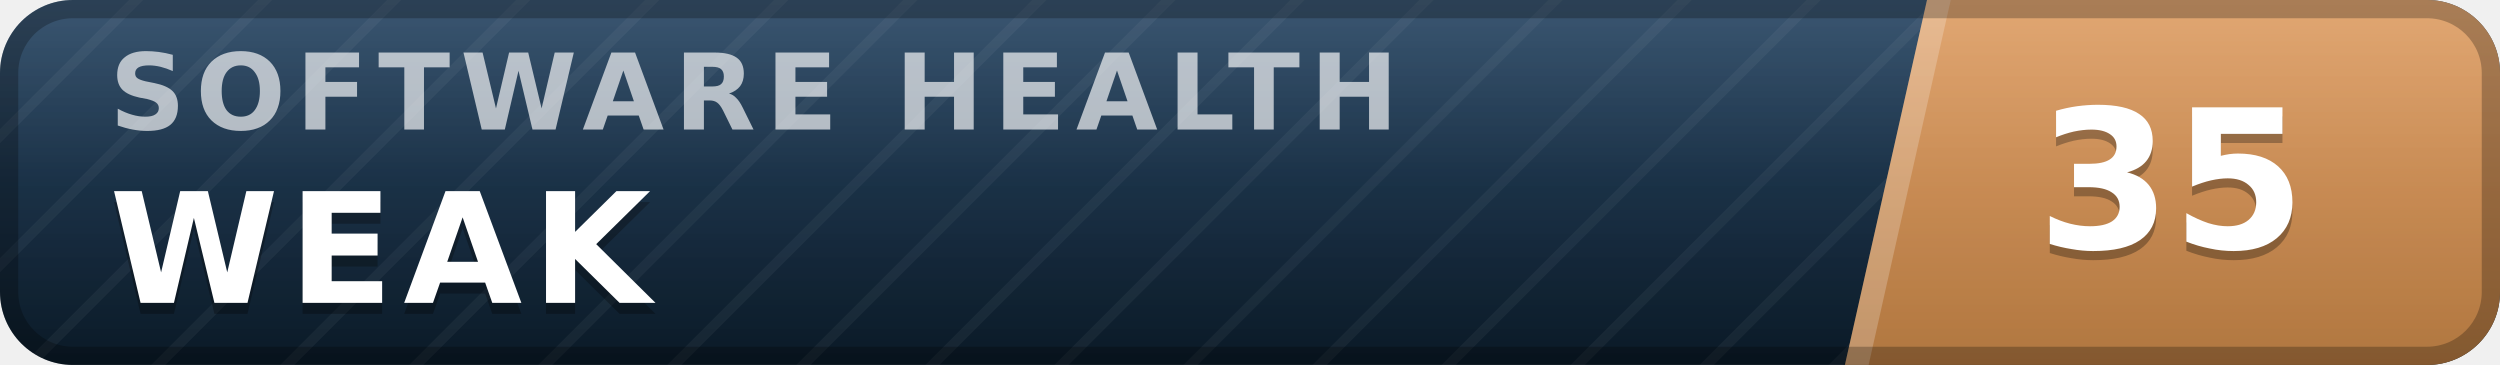
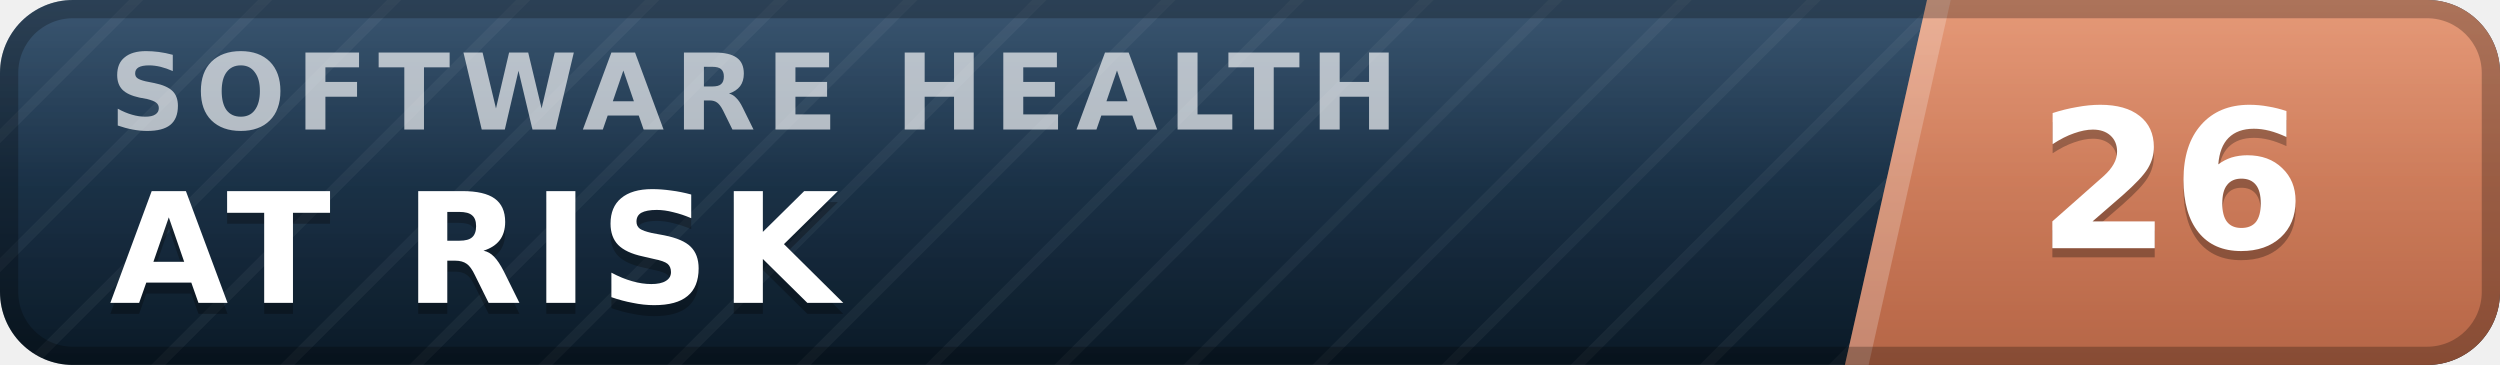
- <svg xmlns="http://www.w3.org/2000/svg" width="137" height="20" viewBox="0 0 137 20" role="img" aria-label="inspect.software software health index 35 of 100, weak" font-family="Verdana,DejaVu Sans,Geneva,sans-serif">
+ <svg xmlns="http://www.w3.org/2000/svg" width="137" height="20" viewBox="0 0 137 20" role="img" aria-label="inspect.software software health index 26 of 100, at risk" font-family="Verdana,DejaVu Sans,Geneva,sans-serif">
  <defs>
    <linearGradient id="plate" x1="0" y1="0" x2="0" y2="1">
      <stop offset="0" stop-color="#1d3d5c" />
      <stop offset="1" stop-color="#0a1926" />
    </linearGradient>
    <linearGradient id="endplate" x1="0" y1="0" x2="0" y2="1">
-       <stop offset="0" stop-color="#dd9a5e" />
-       <stop offset="1" stop-color="#b0763f" />
+       <stop offset="0" stop-color="#e18a64" />
+       <stop offset="1" stop-color="#b56546" />
    </linearGradient>
    <linearGradient id="gloss" x1="0" y1="0" x2="0" y2="1">
      <stop offset="0" stop-color="#fff" stop-opacity=".13" />
      <stop offset=".5" stop-color="#fff" stop-opacity=".03" />
      <stop offset="1" stop-color="#fff" stop-opacity="0" />
    </linearGradient>
    <pattern id="guilloche" width="5" height="5" patternUnits="userSpaceOnUse" patternTransform="rotate(45)">
      <line x1="0" y1="0" x2="0" y2="5" stroke="#fff" stroke-opacity=".045" stroke-width="1.1" />
    </pattern>
    <clipPath id="rounded">
      <rect width="137" height="20" rx="4" />
    </clipPath>
  </defs>
  <g clip-path="url(#rounded)">
    <rect width="137" height="20" fill="url(#plate)" />
    <rect width="137" height="20" fill="url(#guilloche)" />
    <polygon points="105.6,0 137,0 137,20 101.1,20" fill="url(#endplate)" />
    <polygon points="105.6,0 106.9,0 102.4,20 101.1,20" fill="#fff" fill-opacity=".22" />
    <text x="6.0" y="7.1" font-size="5.8" letter-spacing="0.55" fill="#fff" fill-opacity=".66" font-weight="bold" textLength="76.3" lengthAdjust="spacing">SOFTWARE HEALTH</text>
-     <text x="6.0" y="17.2" font-size="8.4" fill="#000" fill-opacity=".3" font-weight="bold" letter-spacing="0.55" textLength="30.3" lengthAdjust="spacing">WEAK</text>
-     <text x="6.0" y="16.6" font-size="8.4" fill="#fff" font-weight="bold" letter-spacing="0.55" textLength="30.3" lengthAdjust="spacing">WEAK</text>
-     <text x="119.0" y="14.1" font-size="10.6" fill="#000" fill-opacity=".3" font-weight="bold" text-anchor="middle">35</text>
-     <text x="119.0" y="13.6" font-size="10.6" fill="#fff" font-weight="bold" text-anchor="middle">35</text>
+     <text x="6.0" y="17.2" font-size="8.4" fill="#000" fill-opacity=".3" font-weight="bold" letter-spacing="0.55" textLength="43.3" lengthAdjust="spacing">AT RISK</text>
+     <text x="6.0" y="16.6" font-size="8.4" fill="#fff" font-weight="bold" letter-spacing="0.55" textLength="43.3" lengthAdjust="spacing">AT RISK</text>
+     <text x="119.0" y="14.1" font-size="10.6" fill="#000" fill-opacity=".3" font-weight="bold" text-anchor="middle">26</text>
+     <text x="119.0" y="13.6" font-size="10.6" fill="#fff" font-weight="bold" text-anchor="middle">26</text>
    <rect width="137" height="20" fill="url(#gloss)" />
  </g>
  <rect x=".5" y=".5" width="136" height="19" rx="3.5" fill="none" stroke="#000" stroke-opacity=".25" />
</svg>
